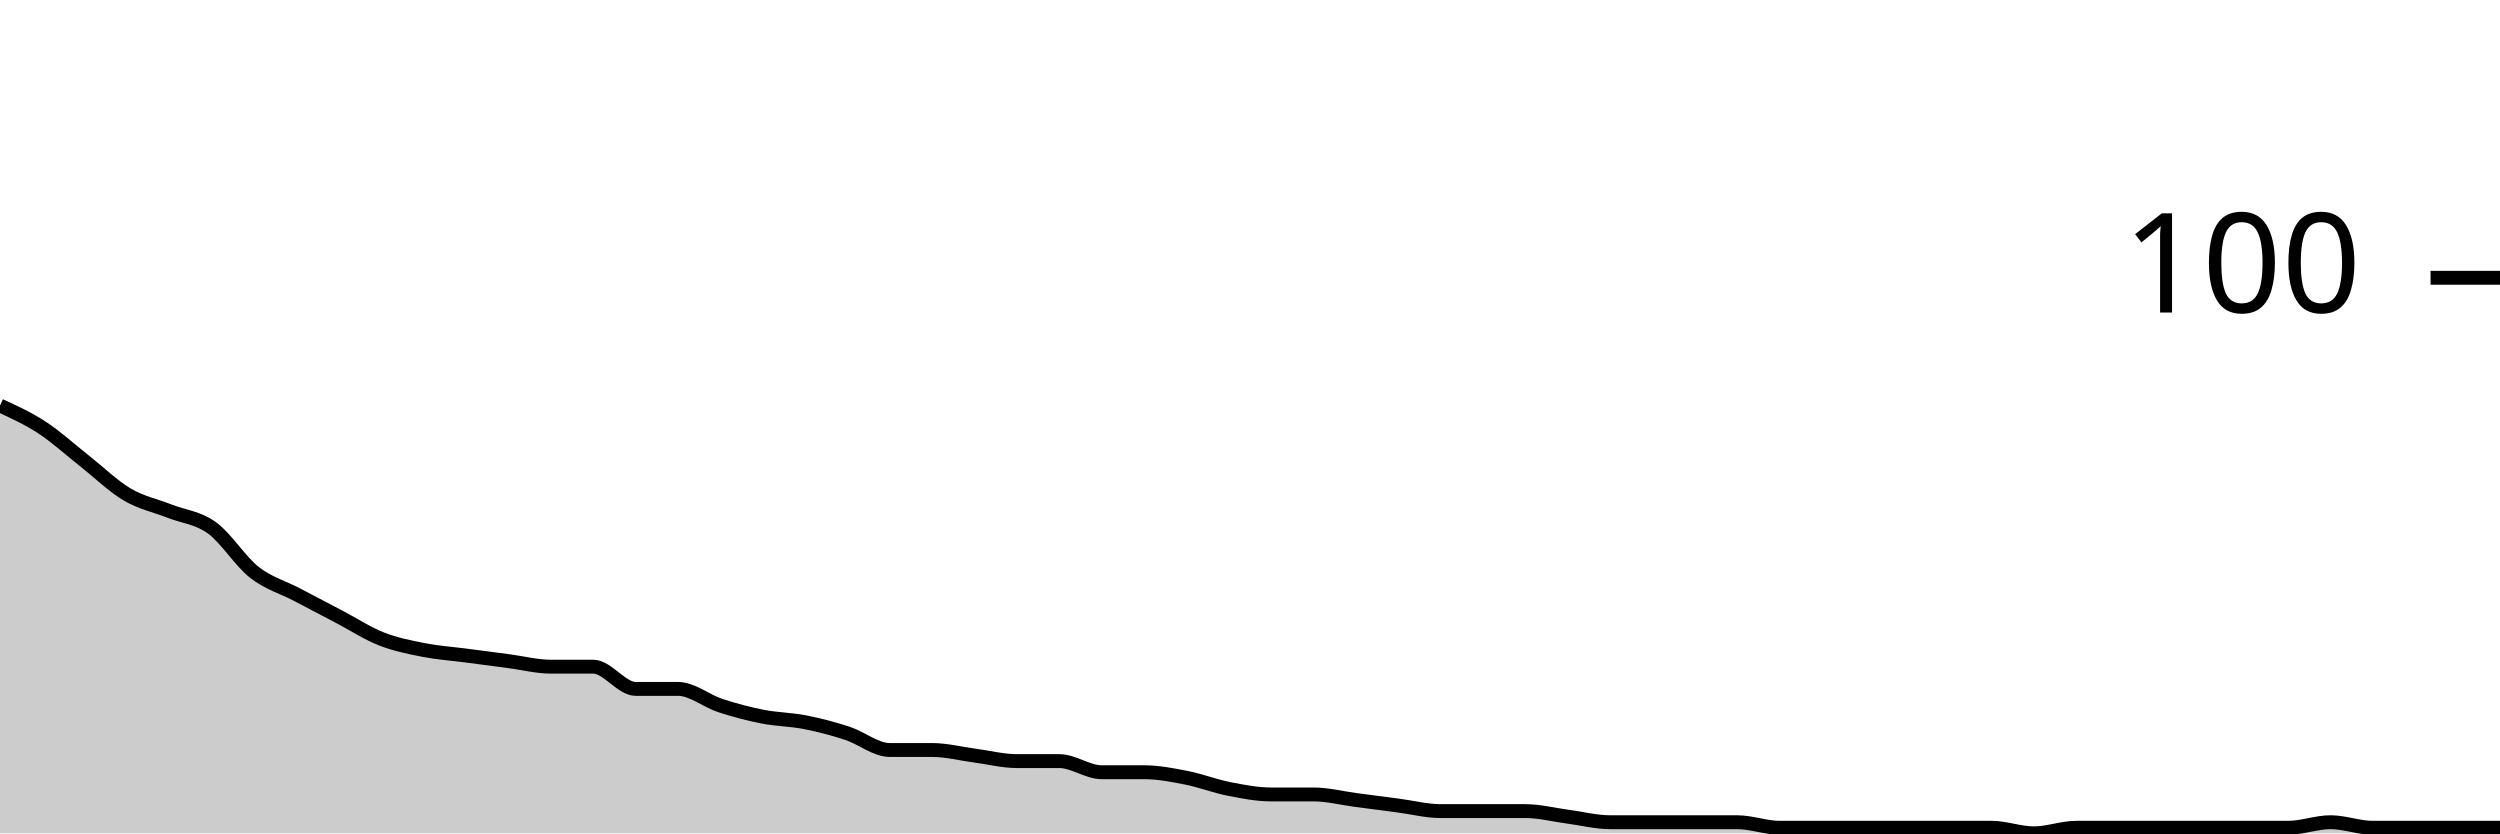
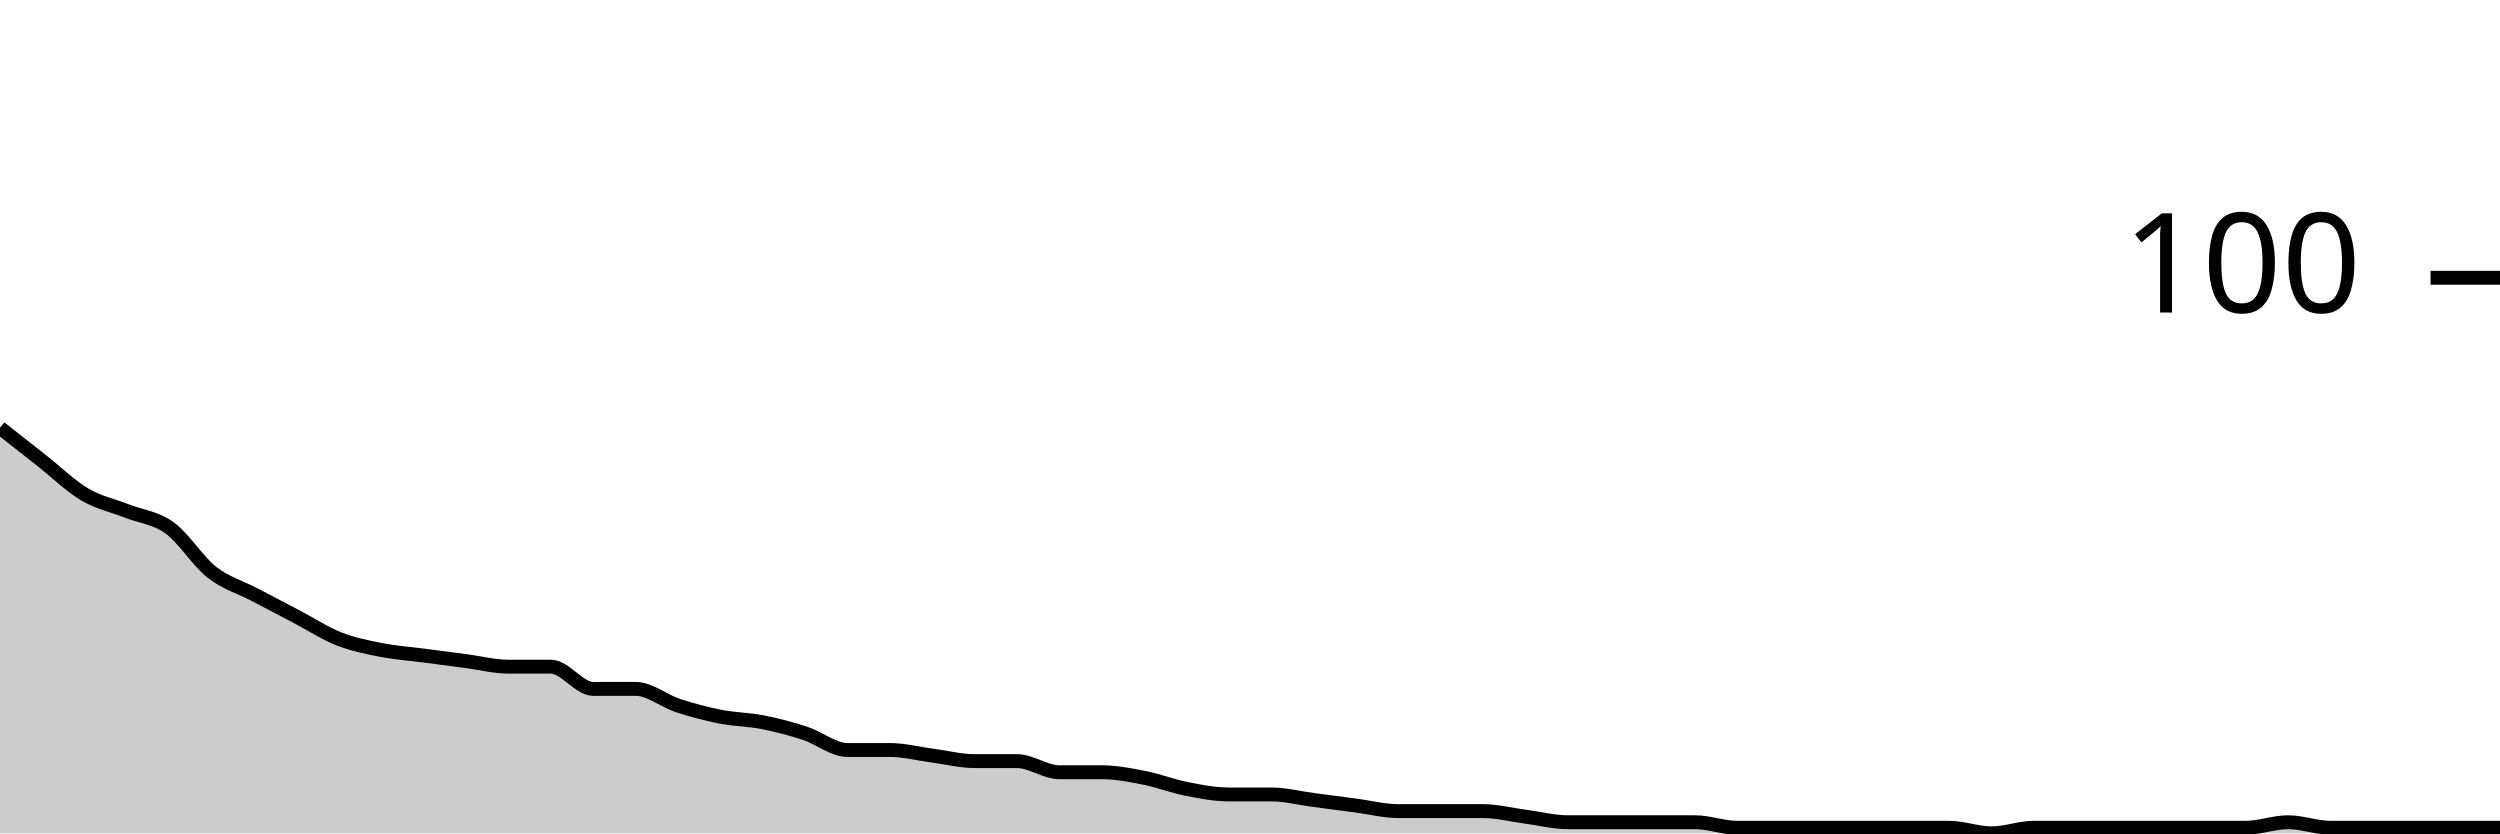
<svg xmlns="http://www.w3.org/2000/svg" viewBox="0 0 180 60">
  <g transform="translate(0,20)">
-     <path class="area" fill="rgba(0, 0, 0, 0.2)" d="M0,9.2C1.017,9.667,2.034,10.133,3.051,10.8C4.068,11.467,5.085,12.4,6.102,13.2C7.119,14,8.136,15,9.153,15.6C10.169,16.2,11.186,16.4,12.203,16.8C13.22,17.2,14.237,17.267,15.254,18C16.271,18.733,17.288,20.4,18.305,21.2C19.322,22,20.339,22.267,21.356,22.8C22.373,23.333,23.39,23.867,24.407,24.4C25.424,24.933,26.441,25.6,27.458,26C28.475,26.4,29.492,26.6,30.508,26.8C31.525,27,32.542,27.067,33.559,27.2C34.576,27.333,35.593,27.467,36.61,27.6C37.627,27.733,38.644,28,39.661,28C40.678,28,41.695,28,42.712,28C43.729,28,44.746,29.6,45.763,29.6C46.78,29.6,47.797,29.6,48.814,29.6C49.831,29.6,50.847,30.467,51.864,30.8C52.881,31.133,53.898,31.4,54.915,31.6C55.932,31.8,56.949,31.8,57.966,32C58.983,32.2,60,32.467,61.017,32.8C62.034,33.133,63.051,34,64.068,34C65.085,34,66.102,34,67.119,34C68.136,34,69.153,34.267,70.169,34.4C71.186,34.533,72.203,34.8,73.22,34.8C74.237,34.8,75.254,34.8,76.271,34.8C77.288,34.8,78.305,35.6,79.322,35.6C80.339,35.6,81.356,35.6,82.373,35.6C83.39,35.6,84.407,35.8,85.424,36C86.441,36.2,87.458,36.6,88.475,36.8C89.492,37,90.508,37.2,91.525,37.2C92.542,37.2,93.559,37.2,94.576,37.2C95.593,37.2,96.61,37.467,97.627,37.6C98.644,37.733,99.661,37.867,100.678,38C101.695,38.133,102.712,38.4,103.729,38.4C104.746,38.4,105.763,38.4,106.78,38.4C107.797,38.4,108.814,38.4,109.831,38.4C110.847,38.4,111.864,38.667,112.881,38.8C113.898,38.933,114.915,39.2,115.932,39.2C116.949,39.2,117.966,39.2,118.983,39.2C120,39.2,121.017,39.2,122.034,39.2C123.051,39.2,124.068,39.2,125.085,39.2C126.102,39.2,127.119,39.6,128.136,39.6C129.153,39.6,130.169,39.6,131.186,39.6C132.203,39.6,133.22,39.6,134.237,39.6C135.254,39.6,136.271,39.6,137.288,39.6C138.305,39.6,139.322,39.6,140.339,39.6C141.356,39.6,142.373,39.6,143.39,39.6C144.407,39.6,145.424,40,146.441,40C147.458,40,148.475,39.6,149.492,39.6C150.508,39.6,151.525,39.6,152.542,39.6C153.559,39.6,154.576,39.6,155.593,39.6C156.61,39.6,157.627,39.6,158.644,39.6C159.661,39.6,160.678,39.6,161.695,39.6C162.712,39.6,163.729,39.6,164.746,39.6C165.763,39.6,166.78,39.2,167.797,39.2C168.814,39.2,169.831,39.6,170.847,39.6C171.864,39.6,172.881,39.6,173.898,39.6C174.915,39.6,175.932,39.6,176.949,39.6C177.966,39.6,178.983,39.6,180,39.6L180,40C178.983,40,177.966,40,176.949,40C175.932,40,174.915,40,173.898,40C172.881,40,171.864,40,170.847,40C169.831,40,168.814,40,167.797,40C166.78,40,165.763,40,164.746,40C163.729,40,162.712,40,161.695,40C160.678,40,159.661,40,158.644,40C157.627,40,156.61,40,155.593,40C154.576,40,153.559,40,152.542,40C151.525,40,150.508,40,149.492,40C148.475,40,147.458,40,146.441,40C145.424,40,144.407,40,143.39,40C142.373,40,141.356,40,140.339,40C139.322,40,138.305,40,137.288,40C136.271,40,135.254,40,134.237,40C133.22,40,132.203,40,131.186,40C130.169,40,129.153,40,128.136,40C127.119,40,126.102,40,125.085,40C124.068,40,123.051,40,122.034,40C121.017,40,120,40,118.983,40C117.966,40,116.949,40,115.932,40C114.915,40,113.898,40,112.881,40C111.864,40,110.847,40,109.831,40C108.814,40,107.797,40,106.78,40C105.763,40,104.746,40,103.729,40C102.712,40,101.695,40,100.678,40C99.661,40,98.644,40,97.627,40C96.61,40,95.593,40,94.576,40C93.559,40,92.542,40,91.525,40C90.508,40,89.492,40,88.475,40C87.458,40,86.441,40,85.424,40C84.407,40,83.39,40,82.373,40C81.356,40,80.339,40,79.322,40C78.305,40,77.288,40,76.271,40C75.254,40,74.237,40,73.22,40C72.203,40,71.186,40,70.169,40C69.153,40,68.136,40,67.119,40C66.102,40,65.085,40,64.068,40C63.051,40,62.034,40,61.017,40C60,40,58.983,40,57.966,40C56.949,40,55.932,40,54.915,40C53.898,40,52.881,40,51.864,40C50.847,40,49.831,40,48.814,40C47.797,40,46.78,40,45.763,40C44.746,40,43.729,40,42.712,40C41.695,40,40.678,40,39.661,40C38.644,40,37.627,40,36.61,40C35.593,40,34.576,40,33.559,40C32.542,40,31.525,40,30.508,40C29.492,40,28.475,40,27.458,40C26.441,40,25.424,40,24.407,40C23.39,40,22.373,40,21.356,40C20.339,40,19.322,40,18.305,40C17.288,40,16.271,40,15.254,40C14.237,40,13.22,40,12.203,40C11.186,40,10.169,40,9.153,40C8.136,40,7.119,40,6.102,40C5.085,40,4.068,40,3.051,40C2.034,40,1.017,40,0,40Z" />
-     <path class="line" stroke="black" fill="none" d="M0,9.2C1.017,9.667,2.034,10.133,3.051,10.8C4.068,11.467,5.085,12.4,6.102,13.2C7.119,14,8.136,15,9.153,15.6C10.169,16.2,11.186,16.4,12.203,16.8C13.22,17.2,14.237,17.267,15.254,18C16.271,18.733,17.288,20.4,18.305,21.2C19.322,22,20.339,22.267,21.356,22.8C22.373,23.333,23.39,23.867,24.407,24.4C25.424,24.933,26.441,25.6,27.458,26C28.475,26.4,29.492,26.6,30.508,26.8C31.525,27,32.542,27.067,33.559,27.2C34.576,27.333,35.593,27.467,36.61,27.6C37.627,27.733,38.644,28,39.661,28C40.678,28,41.695,28,42.712,28C43.729,28,44.746,29.6,45.763,29.6C46.78,29.6,47.797,29.6,48.814,29.6C49.831,29.6,50.847,30.467,51.864,30.8C52.881,31.133,53.898,31.4,54.915,31.6C55.932,31.8,56.949,31.8,57.966,32C58.983,32.2,60,32.467,61.017,32.8C62.034,33.133,63.051,34,64.068,34C65.085,34,66.102,34,67.119,34C68.136,34,69.153,34.267,70.169,34.4C71.186,34.533,72.203,34.8,73.22,34.8C74.237,34.8,75.254,34.8,76.271,34.8C77.288,34.8,78.305,35.6,79.322,35.6C80.339,35.6,81.356,35.6,82.373,35.6C83.39,35.6,84.407,35.8,85.424,36C86.441,36.2,87.458,36.6,88.475,36.8C89.492,37,90.508,37.2,91.525,37.2C92.542,37.2,93.559,37.2,94.576,37.2C95.593,37.2,96.61,37.467,97.627,37.6C98.644,37.733,99.661,37.867,100.678,38C101.695,38.133,102.712,38.4,103.729,38.4C104.746,38.4,105.763,38.4,106.78,38.4C107.797,38.4,108.814,38.4,109.831,38.4C110.847,38.4,111.864,38.667,112.881,38.8C113.898,38.933,114.915,39.2,115.932,39.2C116.949,39.2,117.966,39.2,118.983,39.2C120,39.2,121.017,39.2,122.034,39.2C123.051,39.2,124.068,39.2,125.085,39.2C126.102,39.2,127.119,39.6,128.136,39.6C129.153,39.6,130.169,39.6,131.186,39.6C132.203,39.6,133.22,39.6,134.237,39.6C135.254,39.6,136.271,39.6,137.288,39.6C138.305,39.6,139.322,39.6,140.339,39.6C141.356,39.6,142.373,39.6,143.39,39.6C144.407,39.6,145.424,40,146.441,40C147.458,40,148.475,39.6,149.492,39.6C150.508,39.6,151.525,39.6,152.542,39.6C153.559,39.6,154.576,39.6,155.593,39.6C156.61,39.6,157.627,39.6,158.644,39.6C159.661,39.6,160.678,39.6,161.695,39.6C162.712,39.6,163.729,39.6,164.746,39.6C165.763,39.6,166.78,39.2,167.797,39.2C168.814,39.2,169.831,39.6,170.847,39.6C171.864,39.6,172.881,39.6,173.898,39.6C174.915,39.6,175.932,39.6,176.949,39.6C177.966,39.6,178.983,39.6,180,39.6" />
+     <path class="area" fill="rgba(0, 0, 0, 0.2)" d="M0,10.8C1.017,11.6,2.034,12.4,3.051,13.2C4.068,14,5.085,15,6.102,15.6C7.119,16.2,8.136,16.4,9.153,16.8C10.169,17.2,11.186,17.267,12.203,18C13.22,18.733,14.237,20.4,15.254,21.2C16.271,22,17.288,22.267,18.305,22.8C19.322,23.333,20.339,23.867,21.356,24.4C22.373,24.933,23.39,25.6,24.407,26C25.424,26.4,26.441,26.6,27.458,26.8C28.475,27,29.492,27.067,30.508,27.2C31.525,27.333,32.542,27.467,33.559,27.6C34.576,27.733,35.593,28,36.61,28C37.627,28,38.644,28,39.661,28C40.678,28,41.695,29.6,42.712,29.6C43.729,29.6,44.746,29.6,45.763,29.6C46.78,29.6,47.797,30.467,48.814,30.8C49.831,31.133,50.847,31.4,51.864,31.6C52.881,31.8,53.898,31.8,54.915,32C55.932,32.2,56.949,32.467,57.966,32.8C58.983,33.133,60,34,61.017,34C62.034,34,63.051,34,64.068,34C65.085,34,66.102,34.267,67.119,34.4C68.136,34.533,69.153,34.8,70.169,34.8C71.186,34.8,72.203,34.8,73.22,34.8C74.237,34.8,75.254,35.6,76.271,35.6C77.288,35.6,78.305,35.6,79.322,35.6C80.339,35.6,81.356,35.8,82.373,36C83.39,36.2,84.407,36.6,85.424,36.8C86.441,37,87.458,37.2,88.475,37.2C89.492,37.2,90.508,37.2,91.525,37.2C92.542,37.2,93.559,37.467,94.576,37.6C95.593,37.733,96.61,37.867,97.627,38C98.644,38.133,99.661,38.4,100.678,38.4C101.695,38.4,102.712,38.4,103.729,38.4C104.746,38.4,105.763,38.4,106.78,38.4C107.797,38.4,108.814,38.667,109.831,38.8C110.847,38.933,111.864,39.2,112.881,39.2C113.898,39.2,114.915,39.2,115.932,39.2C116.949,39.2,117.966,39.2,118.983,39.2C120,39.2,121.017,39.2,122.034,39.2C123.051,39.2,124.068,39.6,125.085,39.6C126.102,39.6,127.119,39.6,128.136,39.6C129.153,39.6,130.169,39.6,131.186,39.6C132.203,39.6,133.22,39.6,134.237,39.6C135.254,39.6,136.271,39.6,137.288,39.6C138.305,39.6,139.322,39.6,140.339,39.6C141.356,39.6,142.373,40,143.39,40C144.407,40,145.424,39.6,146.441,39.6C147.458,39.6,148.475,39.6,149.492,39.6C150.508,39.6,151.525,39.6,152.542,39.6C153.559,39.6,154.576,39.6,155.593,39.6C156.61,39.6,157.627,39.6,158.644,39.6C159.661,39.6,160.678,39.6,161.695,39.6C162.712,39.6,163.729,39.2,164.746,39.2C165.763,39.2,166.78,39.6,167.797,39.6C168.814,39.6,169.831,39.6,170.847,39.6C171.864,39.6,172.881,39.6,173.898,39.6C174.915,39.6,175.932,39.6,176.949,39.6C177.966,39.6,178.983,39.6,180,39.6L180,40C178.983,40,177.966,40,176.949,40C175.932,40,174.915,40,173.898,40C172.881,40,171.864,40,170.847,40C169.831,40,168.814,40,167.797,40C166.78,40,165.763,40,164.746,40C163.729,40,162.712,40,161.695,40C160.678,40,159.661,40,158.644,40C157.627,40,156.61,40,155.593,40C154.576,40,153.559,40,152.542,40C151.525,40,150.508,40,149.492,40C148.475,40,147.458,40,146.441,40C145.424,40,144.407,40,143.39,40C142.373,40,141.356,40,140.339,40C139.322,40,138.305,40,137.288,40C136.271,40,135.254,40,134.237,40C133.22,40,132.203,40,131.186,40C130.169,40,129.153,40,128.136,40C127.119,40,126.102,40,125.085,40C124.068,40,123.051,40,122.034,40C121.017,40,120,40,118.983,40C117.966,40,116.949,40,115.932,40C114.915,40,113.898,40,112.881,40C111.864,40,110.847,40,109.831,40C108.814,40,107.797,40,106.78,40C105.763,40,104.746,40,103.729,40C102.712,40,101.695,40,100.678,40C99.661,40,98.644,40,97.627,40C96.61,40,95.593,40,94.576,40C93.559,40,92.542,40,91.525,40C90.508,40,89.492,40,88.475,40C87.458,40,86.441,40,85.424,40C84.407,40,83.39,40,82.373,40C81.356,40,80.339,40,79.322,40C78.305,40,77.288,40,76.271,40C75.254,40,74.237,40,73.22,40C72.203,40,71.186,40,70.169,40C69.153,40,68.136,40,67.119,40C66.102,40,65.085,40,64.068,40C63.051,40,62.034,40,61.017,40C60,40,58.983,40,57.966,40C56.949,40,55.932,40,54.915,40C53.898,40,52.881,40,51.864,40C50.847,40,49.831,40,48.814,40C47.797,40,46.78,40,45.763,40C44.746,40,43.729,40,42.712,40C41.695,40,40.678,40,39.661,40C38.644,40,37.627,40,36.61,40C35.593,40,34.576,40,33.559,40C32.542,40,31.525,40,30.508,40C29.492,40,28.475,40,27.458,40C26.441,40,25.424,40,24.407,40C23.39,40,22.373,40,21.356,40C20.339,40,19.322,40,18.305,40C17.288,40,16.271,40,15.254,40C14.237,40,13.22,40,12.203,40C11.186,40,10.169,40,9.153,40C8.136,40,7.119,40,6.102,40C5.085,40,4.068,40,3.051,40C2.034,40,1.017,40,0,40Z" />
+     <path class="line" stroke="black" fill="none" d="M0,10.8C1.017,11.6,2.034,12.4,3.051,13.2C4.068,14,5.085,15,6.102,15.6C7.119,16.2,8.136,16.4,9.153,16.8C10.169,17.2,11.186,17.267,12.203,18C13.22,18.733,14.237,20.4,15.254,21.2C16.271,22,17.288,22.267,18.305,22.8C19.322,23.333,20.339,23.867,21.356,24.4C22.373,24.933,23.39,25.6,24.407,26C25.424,26.4,26.441,26.6,27.458,26.8C28.475,27,29.492,27.067,30.508,27.2C31.525,27.333,32.542,27.467,33.559,27.6C34.576,27.733,35.593,28,36.61,28C37.627,28,38.644,28,39.661,28C40.678,28,41.695,29.6,42.712,29.6C43.729,29.6,44.746,29.6,45.763,29.6C46.78,29.6,47.797,30.467,48.814,30.8C49.831,31.133,50.847,31.4,51.864,31.6C52.881,31.8,53.898,31.8,54.915,32C55.932,32.2,56.949,32.467,57.966,32.8C58.983,33.133,60,34,61.017,34C62.034,34,63.051,34,64.068,34C65.085,34,66.102,34.267,67.119,34.4C68.136,34.533,69.153,34.8,70.169,34.8C71.186,34.8,72.203,34.8,73.22,34.8C74.237,34.8,75.254,35.6,76.271,35.6C77.288,35.6,78.305,35.6,79.322,35.6C80.339,35.6,81.356,35.8,82.373,36C83.39,36.2,84.407,36.6,85.424,36.8C86.441,37,87.458,37.2,88.475,37.2C89.492,37.2,90.508,37.2,91.525,37.2C92.542,37.2,93.559,37.467,94.576,37.6C95.593,37.733,96.61,37.867,97.627,38C98.644,38.133,99.661,38.4,100.678,38.4C101.695,38.4,102.712,38.4,103.729,38.4C104.746,38.4,105.763,38.4,106.78,38.4C107.797,38.4,108.814,38.667,109.831,38.8C110.847,38.933,111.864,39.2,112.881,39.2C113.898,39.2,114.915,39.2,115.932,39.2C116.949,39.2,117.966,39.2,118.983,39.2C120,39.2,121.017,39.2,122.034,39.2C123.051,39.2,124.068,39.6,125.085,39.6C126.102,39.6,127.119,39.6,128.136,39.6C129.153,39.6,130.169,39.6,131.186,39.6C132.203,39.6,133.22,39.6,134.237,39.6C135.254,39.6,136.271,39.6,137.288,39.6C138.305,39.6,139.322,39.6,140.339,39.6C141.356,39.6,142.373,40,143.39,40C144.407,40,145.424,39.6,146.441,39.6C147.458,39.6,148.475,39.6,149.492,39.6C150.508,39.6,151.525,39.6,152.542,39.6C153.559,39.6,154.576,39.6,155.593,39.6C156.61,39.6,157.627,39.6,158.644,39.6C159.661,39.6,160.678,39.6,161.695,39.6C162.712,39.6,163.729,39.2,164.746,39.2C165.763,39.2,166.78,39.6,167.797,39.6C168.814,39.6,169.831,39.6,170.847,39.6C171.864,39.6,172.881,39.6,173.898,39.6C174.915,39.6,175.932,39.6,176.949,39.6C177.966,39.6,178.983,39.6,180,39.6" />
    <path class="axis-ceiling" stroke-width="1" stroke="black" fill="none" d="M175,0L180,0" />
    <text class="axis-ceiling-label" font-family="sans-serif" text-anchor="end" font-size="10px" x="170" y="2.5">100</text>
  </g>
</svg>
